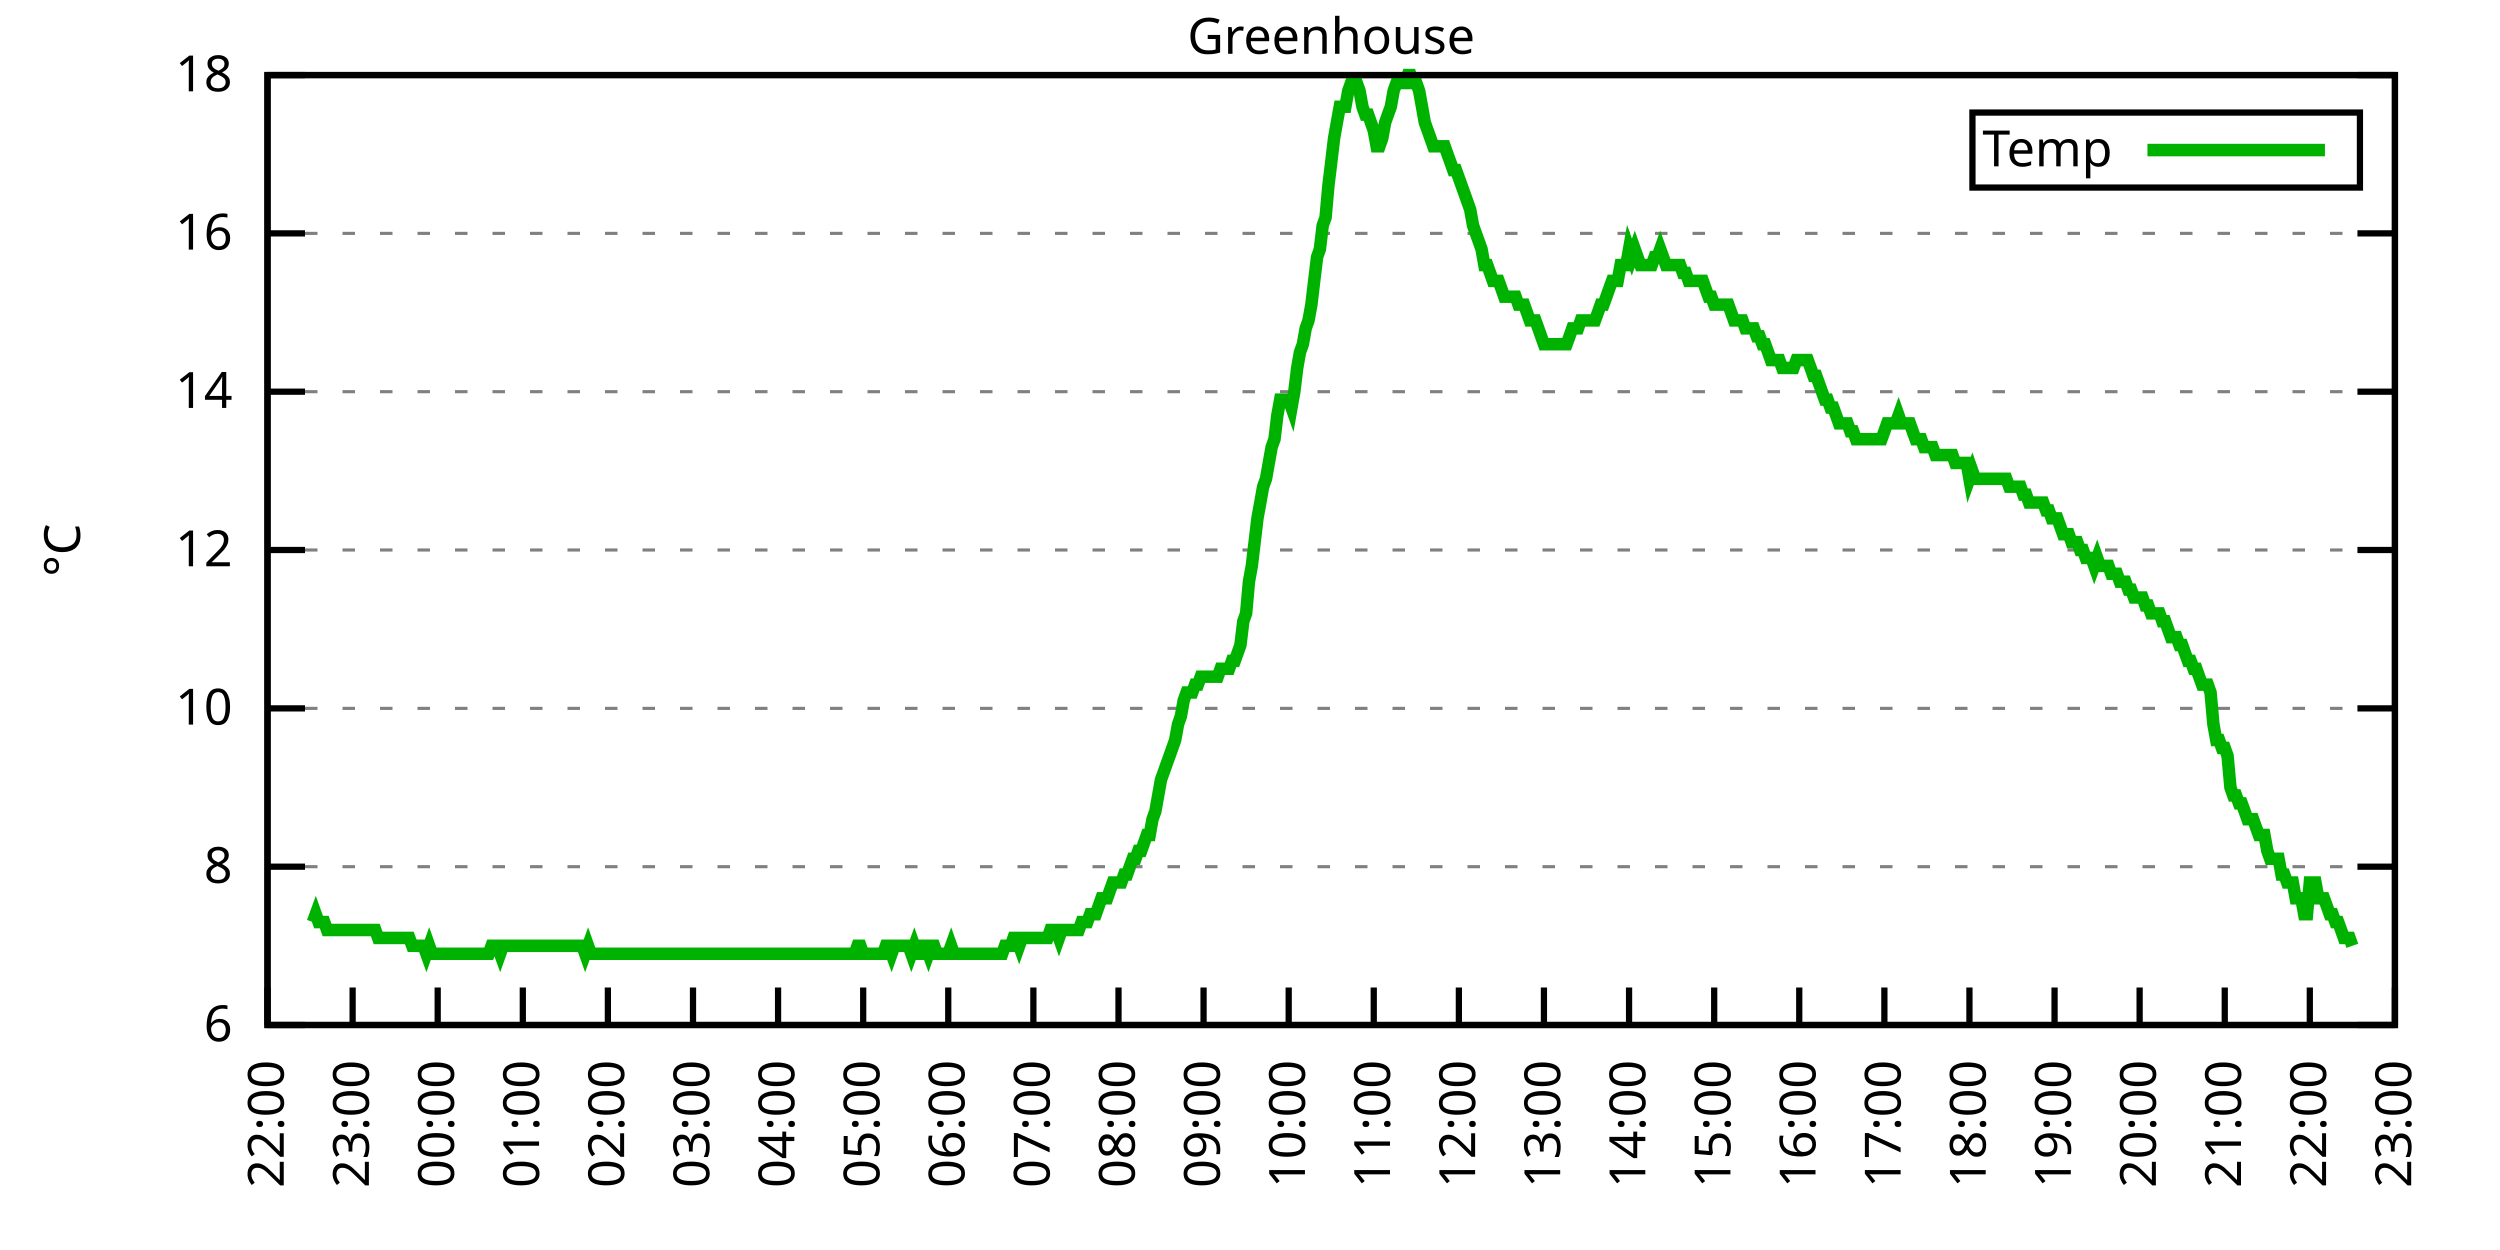
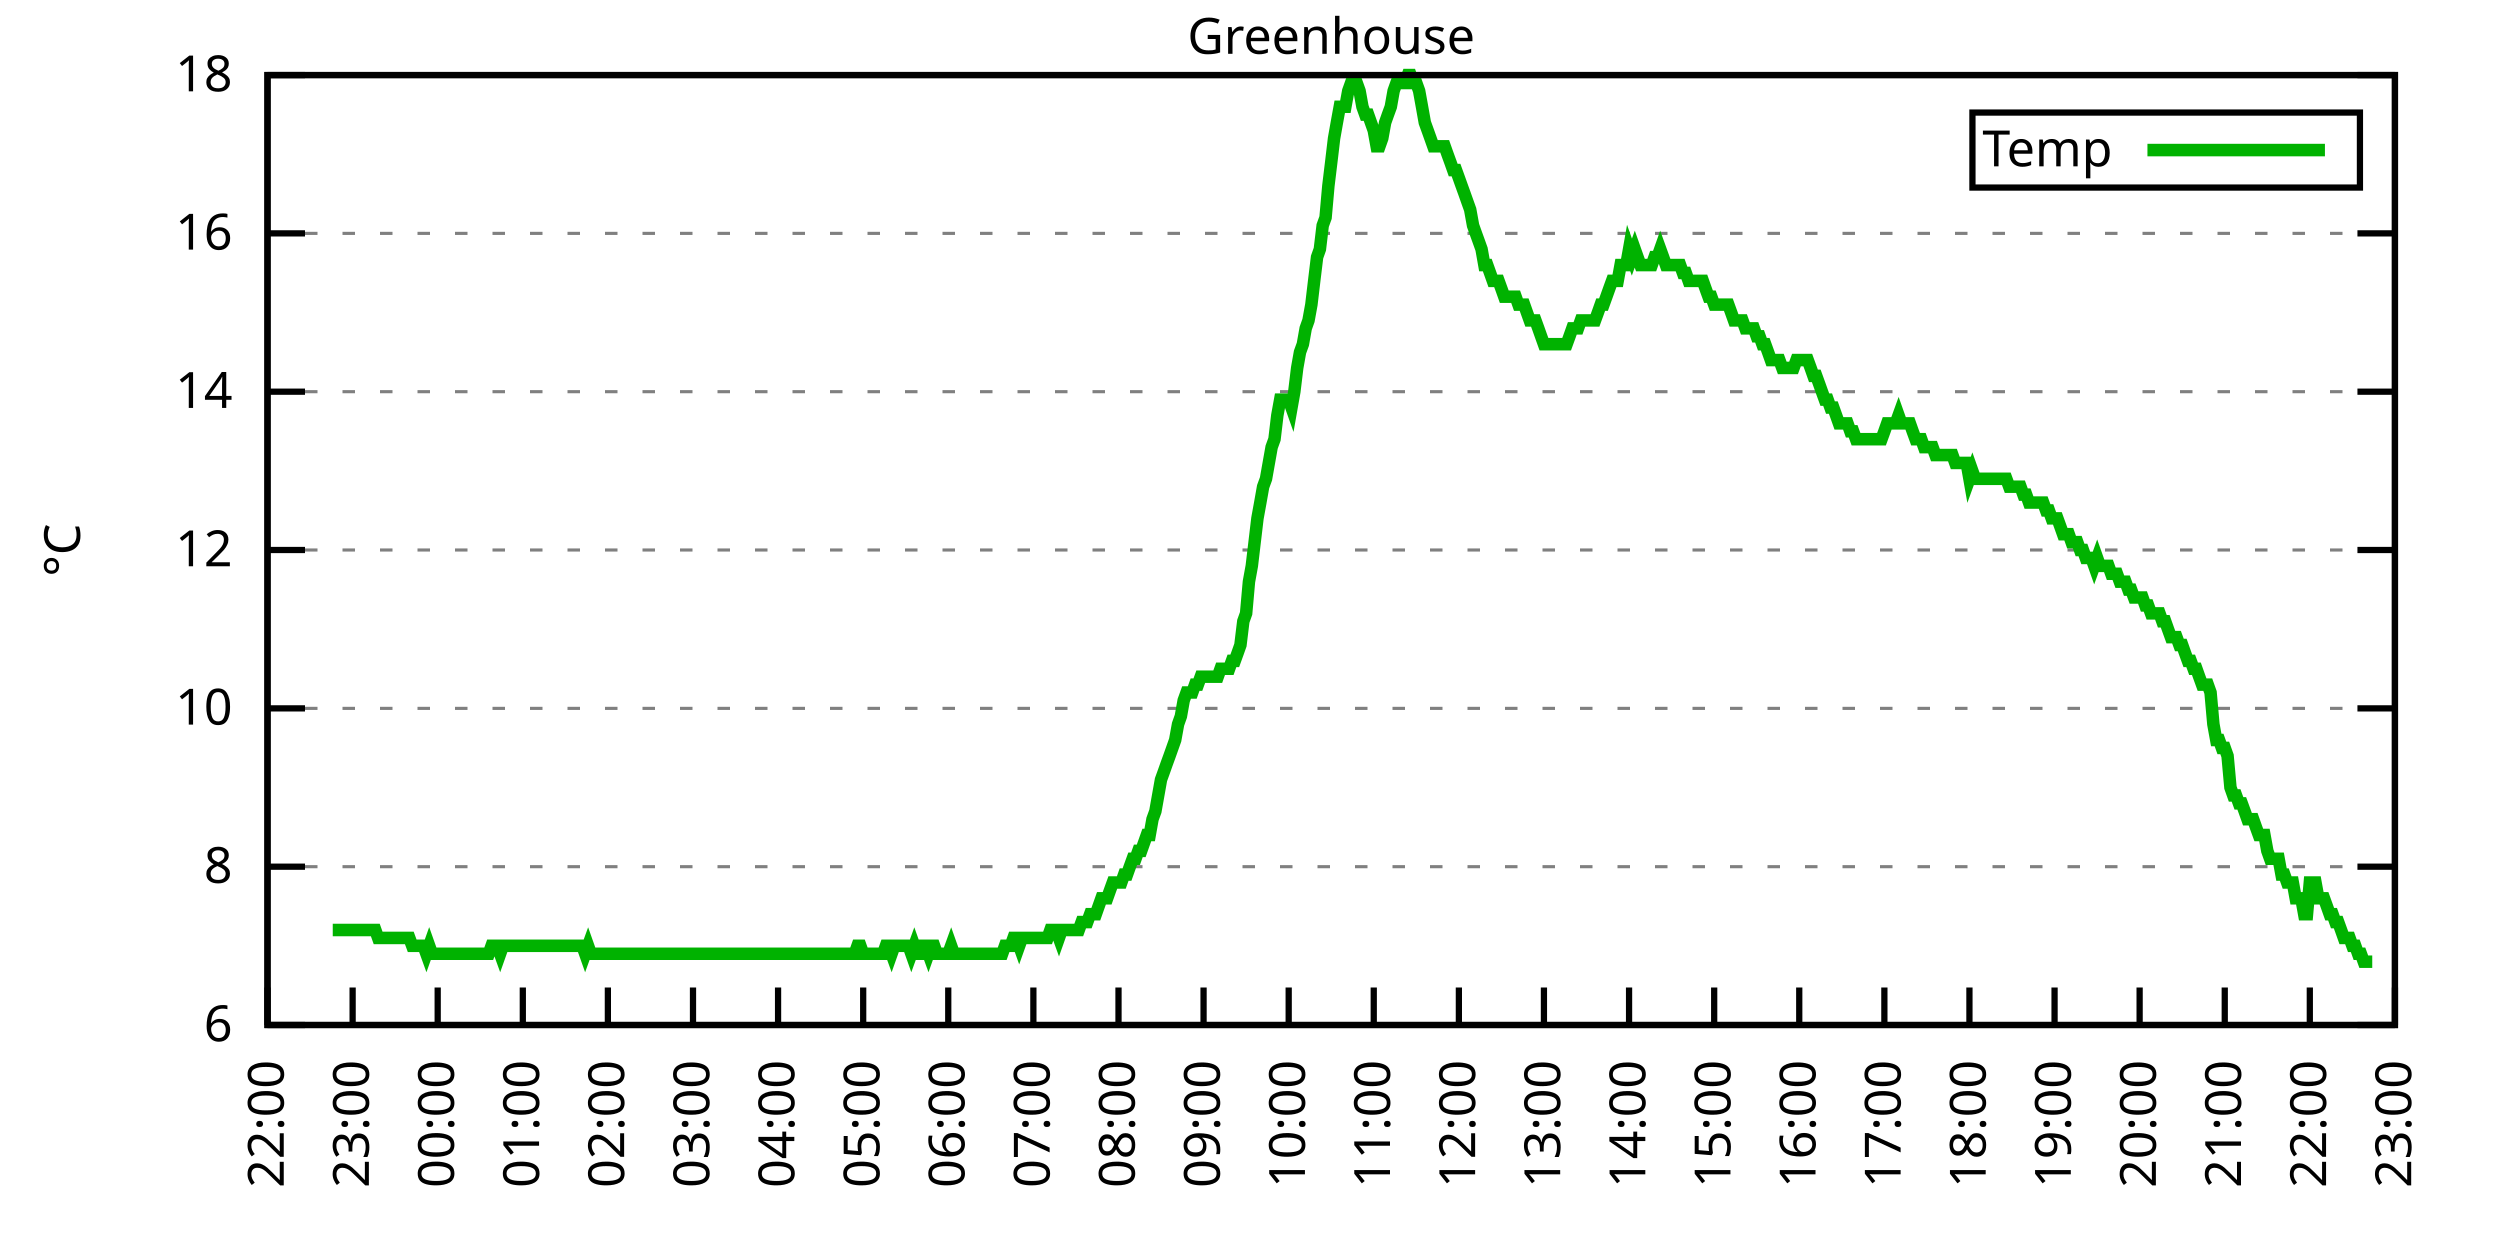
<svg xmlns="http://www.w3.org/2000/svg" xmlns:xlink="http://www.w3.org/1999/xlink" width="400" height="200" viewBox="0 0 400 200">
  <g id="gnuplot_canvas">
    <rect x="0" y="0" width="400" height="200" fill="none" />
    <defs>
      <circle id="gpDot" r="0.5" stroke-width="0.5" stroke="currentColor" />
      <path id="gpPt0" stroke-width="0.333" stroke="currentColor" d="M-1,0 h2 M0,-1 v2" />
      <path id="gpPt1" stroke-width="0.333" stroke="currentColor" d="M-1,-1 L1,1 M1,-1 L-1,1" />
      <path id="gpPt2" stroke-width="0.333" stroke="currentColor" d="M-1,0 L1,0 M0,-1 L0,1 M-1,-1 L1,1 M-1,1 L1,-1" />
      <rect id="gpPt3" stroke-width="0.333" stroke="currentColor" x="-1" y="-1" width="2" height="2" />
      <rect id="gpPt4" stroke-width="0.333" stroke="currentColor" fill="currentColor" x="-1" y="-1" width="2" height="2" />
      <circle id="gpPt5" stroke-width="0.333" stroke="currentColor" cx="0" cy="0" r="1" />
      <use xlink:href="#gpPt5" id="gpPt6" fill="currentColor" stroke="none" />
      <path id="gpPt7" stroke-width="0.333" stroke="currentColor" d="M0,-1.33 L-1.33,0.67 L1.33,0.67 z" />
      <use xlink:href="#gpPt7" id="gpPt8" fill="currentColor" stroke="none" />
      <use xlink:href="#gpPt7" id="gpPt9" stroke="currentColor" transform="rotate(180)" />
      <use xlink:href="#gpPt9" id="gpPt10" fill="currentColor" stroke="none" />
      <use xlink:href="#gpPt3" id="gpPt11" stroke="currentColor" transform="rotate(45)" />
      <use xlink:href="#gpPt11" id="gpPt12" fill="currentColor" stroke="none" />
      <path id="gpPt13" stroke-width="0.333" stroke="currentColor" d="M0,1.330 L1.265,0.411 L0.782,-1.067 L-0.782,-1.076 L-1.265,0.411 z" />
      <use xlink:href="#gpPt13" id="gpPt14" fill="currentColor" stroke="none" />
      <filter id="textbox" filterUnits="objectBoundingBox" x="0" y="0" height="1" width="1">
        <feFlood flood-color="white" flood-opacity="1" result="bgnd" />
        <feComposite in="SourceGraphic" in2="bgnd" operator="atop" />
      </filter>
      <filter id="greybox" filterUnits="objectBoundingBox" x="0" y="0" height="1" width="1">
        <feFlood flood-color="lightgrey" flood-opacity="1" result="grey" />
        <feComposite in="SourceGraphic" in2="grey" operator="atop" />
      </filter>
    </defs>
    <g fill="none" color="white" stroke="currentColor" stroke-width="1.00" stroke-linecap="butt" stroke-linejoin="miter">
</g>
    <g fill="none" color="black" stroke="currentColor" stroke-width="1.00" stroke-linecap="butt" stroke-linejoin="miter">
      <g stroke="none" shape-rendering="crispEdges">
        <polygon fill="rgb(255, 255, 255)" points="42.80,164.00 383.18,164.00 383.18,12.02 42.80,12.02 " />
      </g>
    </g>
    <g fill="none" color="black" stroke="currentColor" stroke-width="1.00" stroke-linecap="butt" stroke-linejoin="miter">
</g>
    <g fill="none" color="black" stroke="black" stroke-width="0.50" stroke-linecap="butt" stroke-linejoin="miter">
</g>
    <g fill="none" color="gray" stroke="currentColor" stroke-width="0.50" stroke-linecap="butt" stroke-linejoin="miter">
      <path stroke="gray" stroke-dasharray="2,4" class="gridline" d="M42.80,164.00 L383.19,164.00  " />
    </g>
    <g fill="none" color="gray" stroke="gray" stroke-width="1.00" stroke-linecap="butt" stroke-linejoin="miter">
</g>
    <g fill="none" color="black" stroke="currentColor" stroke-width="1.00" stroke-linecap="butt" stroke-linejoin="miter">
      <path stroke="black" d="M42.80,164.00 L48.80,164.00 M383.19,164.00 L377.19,164.00  " />
      <g transform="translate(37.20,166.60)" stroke="none" fill="black" font-family="Sans" font-size="8.00" text-anchor="end">
        <text>
          <tspan font-family="Sans"> 6</tspan>
        </text>
      </g>
    </g>
    <g fill="none" color="black" stroke="currentColor" stroke-width="1.00" stroke-linecap="butt" stroke-linejoin="miter">
</g>
    <g fill="none" color="black" stroke="black" stroke-width="0.50" stroke-linecap="butt" stroke-linejoin="miter">
</g>
    <g fill="none" color="gray" stroke="currentColor" stroke-width="0.50" stroke-linecap="butt" stroke-linejoin="miter">
      <path stroke="gray" stroke-dasharray="2,4" class="gridline" d="M42.80,138.67 L383.19,138.67  " />
    </g>
    <g fill="none" color="gray" stroke="gray" stroke-width="1.00" stroke-linecap="butt" stroke-linejoin="miter">
</g>
    <g fill="none" color="black" stroke="currentColor" stroke-width="1.00" stroke-linecap="butt" stroke-linejoin="miter">
      <path stroke="black" d="M42.80,138.67 L48.80,138.67 M383.19,138.67 L377.19,138.67  " />
      <g transform="translate(37.20,141.27)" stroke="none" fill="black" font-family="Sans" font-size="8.00" text-anchor="end">
        <text>
          <tspan font-family="Sans"> 8</tspan>
        </text>
      </g>
    </g>
    <g fill="none" color="black" stroke="currentColor" stroke-width="1.00" stroke-linecap="butt" stroke-linejoin="miter">
</g>
    <g fill="none" color="black" stroke="black" stroke-width="0.50" stroke-linecap="butt" stroke-linejoin="miter">
</g>
    <g fill="none" color="gray" stroke="currentColor" stroke-width="0.50" stroke-linecap="butt" stroke-linejoin="miter">
      <path stroke="gray" stroke-dasharray="2,4" class="gridline" d="M42.80,113.34 L383.19,113.34  " />
    </g>
    <g fill="none" color="gray" stroke="gray" stroke-width="1.00" stroke-linecap="butt" stroke-linejoin="miter">
</g>
    <g fill="none" color="black" stroke="currentColor" stroke-width="1.00" stroke-linecap="butt" stroke-linejoin="miter">
      <path stroke="black" d="M42.80,113.34 L48.80,113.34 M383.19,113.34 L377.19,113.34  " />
      <g transform="translate(37.20,115.94)" stroke="none" fill="black" font-family="Sans" font-size="8.00" text-anchor="end">
        <text>
          <tspan font-family="Sans"> 10</tspan>
        </text>
      </g>
    </g>
    <g fill="none" color="black" stroke="currentColor" stroke-width="1.00" stroke-linecap="butt" stroke-linejoin="miter">
</g>
    <g fill="none" color="black" stroke="black" stroke-width="0.50" stroke-linecap="butt" stroke-linejoin="miter">
</g>
    <g fill="none" color="gray" stroke="currentColor" stroke-width="0.50" stroke-linecap="butt" stroke-linejoin="miter">
      <path stroke="gray" stroke-dasharray="2,4" class="gridline" d="M42.80,88.00 L383.19,88.00  " />
    </g>
    <g fill="none" color="gray" stroke="gray" stroke-width="1.00" stroke-linecap="butt" stroke-linejoin="miter">
</g>
    <g fill="none" color="black" stroke="currentColor" stroke-width="1.00" stroke-linecap="butt" stroke-linejoin="miter">
      <path stroke="black" d="M42.80,88.00 L48.80,88.00 M383.19,88.00 L377.19,88.00  " />
      <g transform="translate(37.20,90.60)" stroke="none" fill="black" font-family="Sans" font-size="8.00" text-anchor="end">
        <text>
          <tspan font-family="Sans"> 12</tspan>
        </text>
      </g>
    </g>
    <g fill="none" color="black" stroke="currentColor" stroke-width="1.00" stroke-linecap="butt" stroke-linejoin="miter">
</g>
    <g fill="none" color="black" stroke="black" stroke-width="0.50" stroke-linecap="butt" stroke-linejoin="miter">
</g>
    <g fill="none" color="gray" stroke="currentColor" stroke-width="0.50" stroke-linecap="butt" stroke-linejoin="miter">
      <path stroke="gray" stroke-dasharray="2,4" class="gridline" d="M42.80,62.67 L383.19,62.67  " />
    </g>
    <g fill="none" color="gray" stroke="gray" stroke-width="1.00" stroke-linecap="butt" stroke-linejoin="miter">
</g>
    <g fill="none" color="black" stroke="currentColor" stroke-width="1.00" stroke-linecap="butt" stroke-linejoin="miter">
      <path stroke="black" d="M42.80,62.67 L48.80,62.67 M383.19,62.67 L377.19,62.67  " />
      <g transform="translate(37.20,65.27)" stroke="none" fill="black" font-family="Sans" font-size="8.00" text-anchor="end">
        <text>
          <tspan font-family="Sans"> 14</tspan>
        </text>
      </g>
    </g>
    <g fill="none" color="black" stroke="currentColor" stroke-width="1.00" stroke-linecap="butt" stroke-linejoin="miter">
</g>
    <g fill="none" color="black" stroke="black" stroke-width="0.50" stroke-linecap="butt" stroke-linejoin="miter">
</g>
    <g fill="none" color="gray" stroke="currentColor" stroke-width="0.50" stroke-linecap="butt" stroke-linejoin="miter">
      <path stroke="gray" stroke-dasharray="2,4" class="gridline" d="M42.80,37.34 L383.19,37.34  " />
    </g>
    <g fill="none" color="gray" stroke="gray" stroke-width="1.00" stroke-linecap="butt" stroke-linejoin="miter">
</g>
    <g fill="none" color="black" stroke="currentColor" stroke-width="1.00" stroke-linecap="butt" stroke-linejoin="miter">
      <path stroke="black" d="M42.80,37.34 L48.80,37.34 M383.19,37.34 L377.19,37.34  " />
      <g transform="translate(37.20,39.94)" stroke="none" fill="black" font-family="Sans" font-size="8.00" text-anchor="end">
        <text>
          <tspan font-family="Sans"> 16</tspan>
        </text>
      </g>
    </g>
    <g fill="none" color="black" stroke="currentColor" stroke-width="1.00" stroke-linecap="butt" stroke-linejoin="miter">
</g>
    <g fill="none" color="black" stroke="black" stroke-width="0.50" stroke-linecap="butt" stroke-linejoin="miter">
</g>
    <g fill="none" color="gray" stroke="currentColor" stroke-width="0.50" stroke-linecap="butt" stroke-linejoin="miter">
      <path stroke="gray" stroke-dasharray="2,4" class="gridline" d="M42.80,12.01 L383.19,12.01  " />
    </g>
    <g fill="none" color="gray" stroke="gray" stroke-width="1.00" stroke-linecap="butt" stroke-linejoin="miter">
</g>
    <g fill="none" color="black" stroke="currentColor" stroke-width="1.00" stroke-linecap="butt" stroke-linejoin="miter">
      <path stroke="black" d="M42.80,12.01 L48.80,12.01 M383.19,12.01 L377.19,12.01  " />
      <g transform="translate(37.20,14.61)" stroke="none" fill="black" font-family="Sans" font-size="8.00" text-anchor="end">
        <text>
          <tspan font-family="Sans"> 18</tspan>
        </text>
      </g>
    </g>
    <g fill="none" color="black" stroke="currentColor" stroke-width="1.00" stroke-linecap="butt" stroke-linejoin="miter">
      <path stroke="black" d="M42.80,164.00 L42.80,158.00  " />
      <g transform="translate(45.40,169.60) rotate(270.00)" stroke="none" fill="black" font-family="Sans" font-size="8.00" text-anchor="end">
        <text>
          <tspan font-family="Sans">22:00</tspan>
        </text>
      </g>
    </g>
    <g fill="none" color="black" stroke="currentColor" stroke-width="1.00" stroke-linecap="butt" stroke-linejoin="miter">
      <path stroke="black" d="M56.42,164.00 L56.42,158.00  " />
      <g transform="translate(59.02,169.60) rotate(270.00)" stroke="none" fill="black" font-family="Sans" font-size="8.00" text-anchor="end">
        <text>
          <tspan font-family="Sans">23:00</tspan>
        </text>
      </g>
    </g>
    <g fill="none" color="black" stroke="currentColor" stroke-width="1.00" stroke-linecap="butt" stroke-linejoin="miter">
      <path stroke="black" d="M70.03,164.00 L70.03,158.00  " />
      <g transform="translate(72.63,169.60) rotate(270.00)" stroke="none" fill="black" font-family="Sans" font-size="8.00" text-anchor="end">
        <text>
          <tspan font-family="Sans">00:00</tspan>
        </text>
      </g>
    </g>
    <g fill="none" color="black" stroke="currentColor" stroke-width="1.00" stroke-linecap="butt" stroke-linejoin="miter">
      <path stroke="black" d="M83.65,164.00 L83.65,158.00  " />
      <g transform="translate(86.25,169.60) rotate(270.00)" stroke="none" fill="black" font-family="Sans" font-size="8.00" text-anchor="end">
        <text>
          <tspan font-family="Sans">01:00</tspan>
        </text>
      </g>
    </g>
    <g fill="none" color="black" stroke="currentColor" stroke-width="1.00" stroke-linecap="butt" stroke-linejoin="miter">
      <path stroke="black" d="M97.26,164.00 L97.26,158.00  " />
      <g transform="translate(99.86,169.60) rotate(270.00)" stroke="none" fill="black" font-family="Sans" font-size="8.00" text-anchor="end">
        <text>
          <tspan font-family="Sans">02:00</tspan>
        </text>
      </g>
    </g>
    <g fill="none" color="black" stroke="currentColor" stroke-width="1.00" stroke-linecap="butt" stroke-linejoin="miter">
      <path stroke="black" d="M110.88,164.00 L110.88,158.00  " />
      <g transform="translate(113.48,169.60) rotate(270.00)" stroke="none" fill="black" font-family="Sans" font-size="8.00" text-anchor="end">
        <text>
          <tspan font-family="Sans">03:00</tspan>
        </text>
      </g>
    </g>
    <g fill="none" color="black" stroke="currentColor" stroke-width="1.00" stroke-linecap="butt" stroke-linejoin="miter">
      <path stroke="black" d="M124.49,164.00 L124.49,158.00  " />
      <g transform="translate(127.09,169.60) rotate(270.00)" stroke="none" fill="black" font-family="Sans" font-size="8.00" text-anchor="end">
        <text>
          <tspan font-family="Sans">04:00</tspan>
        </text>
      </g>
    </g>
    <g fill="none" color="black" stroke="currentColor" stroke-width="1.00" stroke-linecap="butt" stroke-linejoin="miter">
      <path stroke="black" d="M138.11,164.00 L138.11,158.00  " />
      <g transform="translate(140.71,169.60) rotate(270.00)" stroke="none" fill="black" font-family="Sans" font-size="8.00" text-anchor="end">
        <text>
          <tspan font-family="Sans">05:00</tspan>
        </text>
      </g>
    </g>
    <g fill="none" color="black" stroke="currentColor" stroke-width="1.00" stroke-linecap="butt" stroke-linejoin="miter">
      <path stroke="black" d="M151.72,164.00 L151.72,158.00  " />
      <g transform="translate(154.32,169.60) rotate(270.00)" stroke="none" fill="black" font-family="Sans" font-size="8.00" text-anchor="end">
        <text>
          <tspan font-family="Sans">06:00</tspan>
        </text>
      </g>
    </g>
    <g fill="none" color="black" stroke="currentColor" stroke-width="1.00" stroke-linecap="butt" stroke-linejoin="miter">
      <path stroke="black" d="M165.34,164.00 L165.34,158.00  " />
      <g transform="translate(167.94,169.60) rotate(270.00)" stroke="none" fill="black" font-family="Sans" font-size="8.00" text-anchor="end">
        <text>
          <tspan font-family="Sans">07:00</tspan>
        </text>
      </g>
    </g>
    <g fill="none" color="black" stroke="currentColor" stroke-width="1.00" stroke-linecap="butt" stroke-linejoin="miter">
      <path stroke="black" d="M178.96,164.00 L178.96,158.00  " />
      <g transform="translate(181.56,169.60) rotate(270.00)" stroke="none" fill="black" font-family="Sans" font-size="8.00" text-anchor="end">
        <text>
          <tspan font-family="Sans">08:00</tspan>
        </text>
      </g>
    </g>
    <g fill="none" color="black" stroke="currentColor" stroke-width="1.00" stroke-linecap="butt" stroke-linejoin="miter">
      <path stroke="black" d="M192.57,164.00 L192.57,158.00  " />
      <g transform="translate(195.17,169.60) rotate(270.00)" stroke="none" fill="black" font-family="Sans" font-size="8.00" text-anchor="end">
        <text>
          <tspan font-family="Sans">09:00</tspan>
        </text>
      </g>
    </g>
    <g fill="none" color="black" stroke="currentColor" stroke-width="1.00" stroke-linecap="butt" stroke-linejoin="miter">
      <path stroke="black" d="M206.19,164.00 L206.19,158.00  " />
      <g transform="translate(208.79,169.60) rotate(270.00)" stroke="none" fill="black" font-family="Sans" font-size="8.00" text-anchor="end">
        <text>
          <tspan font-family="Sans">10:00</tspan>
        </text>
      </g>
    </g>
    <g fill="none" color="black" stroke="currentColor" stroke-width="1.00" stroke-linecap="butt" stroke-linejoin="miter">
      <path stroke="black" d="M219.80,164.00 L219.80,158.00  " />
      <g transform="translate(222.40,169.60) rotate(270.00)" stroke="none" fill="black" font-family="Sans" font-size="8.00" text-anchor="end">
        <text>
          <tspan font-family="Sans">11:00</tspan>
        </text>
      </g>
    </g>
    <g fill="none" color="black" stroke="currentColor" stroke-width="1.00" stroke-linecap="butt" stroke-linejoin="miter">
      <path stroke="black" d="M233.42,164.00 L233.42,158.00  " />
      <g transform="translate(236.02,169.60) rotate(270.00)" stroke="none" fill="black" font-family="Sans" font-size="8.00" text-anchor="end">
        <text>
          <tspan font-family="Sans">12:00</tspan>
        </text>
      </g>
    </g>
    <g fill="none" color="black" stroke="currentColor" stroke-width="1.00" stroke-linecap="butt" stroke-linejoin="miter">
      <path stroke="black" d="M247.03,164.00 L247.03,158.00  " />
      <g transform="translate(249.63,169.60) rotate(270.00)" stroke="none" fill="black" font-family="Sans" font-size="8.00" text-anchor="end">
        <text>
          <tspan font-family="Sans">13:00</tspan>
        </text>
      </g>
    </g>
    <g fill="none" color="black" stroke="currentColor" stroke-width="1.00" stroke-linecap="butt" stroke-linejoin="miter">
      <path stroke="black" d="M260.65,164.00 L260.65,158.00  " />
      <g transform="translate(263.25,169.60) rotate(270.00)" stroke="none" fill="black" font-family="Sans" font-size="8.00" text-anchor="end">
        <text>
          <tspan font-family="Sans">14:00</tspan>
        </text>
      </g>
    </g>
    <g fill="none" color="black" stroke="currentColor" stroke-width="1.00" stroke-linecap="butt" stroke-linejoin="miter">
      <path stroke="black" d="M274.27,164.00 L274.27,158.00  " />
      <g transform="translate(276.87,169.60) rotate(270.00)" stroke="none" fill="black" font-family="Sans" font-size="8.00" text-anchor="end">
        <text>
          <tspan font-family="Sans">15:00</tspan>
        </text>
      </g>
    </g>
    <g fill="none" color="black" stroke="currentColor" stroke-width="1.00" stroke-linecap="butt" stroke-linejoin="miter">
      <path stroke="black" d="M287.88,164.00 L287.88,158.00  " />
      <g transform="translate(290.48,169.60) rotate(270.00)" stroke="none" fill="black" font-family="Sans" font-size="8.00" text-anchor="end">
        <text>
          <tspan font-family="Sans">16:00</tspan>
        </text>
      </g>
    </g>
    <g fill="none" color="black" stroke="currentColor" stroke-width="1.00" stroke-linecap="butt" stroke-linejoin="miter">
      <path stroke="black" d="M301.50,164.00 L301.50,158.00  " />
      <g transform="translate(304.10,169.60) rotate(270.00)" stroke="none" fill="black" font-family="Sans" font-size="8.00" text-anchor="end">
        <text>
          <tspan font-family="Sans">17:00</tspan>
        </text>
      </g>
    </g>
    <g fill="none" color="black" stroke="currentColor" stroke-width="1.00" stroke-linecap="butt" stroke-linejoin="miter">
      <path stroke="black" d="M315.11,164.00 L315.11,158.00  " />
      <g transform="translate(317.71,169.60) rotate(270.00)" stroke="none" fill="black" font-family="Sans" font-size="8.00" text-anchor="end">
        <text>
          <tspan font-family="Sans">18:00</tspan>
        </text>
      </g>
    </g>
    <g fill="none" color="black" stroke="currentColor" stroke-width="1.00" stroke-linecap="butt" stroke-linejoin="miter">
      <path stroke="black" d="M328.73,164.00 L328.73,158.00  " />
      <g transform="translate(331.33,169.60) rotate(270.00)" stroke="none" fill="black" font-family="Sans" font-size="8.00" text-anchor="end">
        <text>
          <tspan font-family="Sans">19:00</tspan>
        </text>
      </g>
    </g>
    <g fill="none" color="black" stroke="currentColor" stroke-width="1.00" stroke-linecap="butt" stroke-linejoin="miter">
      <path stroke="black" d="M342.34,164.00 L342.34,158.00  " />
      <g transform="translate(344.94,169.60) rotate(270.00)" stroke="none" fill="black" font-family="Sans" font-size="8.00" text-anchor="end">
        <text>
          <tspan font-family="Sans">20:00</tspan>
        </text>
      </g>
    </g>
    <g fill="none" color="black" stroke="currentColor" stroke-width="1.00" stroke-linecap="butt" stroke-linejoin="miter">
      <path stroke="black" d="M355.96,164.00 L355.96,158.00  " />
      <g transform="translate(358.56,169.60) rotate(270.00)" stroke="none" fill="black" font-family="Sans" font-size="8.00" text-anchor="end">
        <text>
          <tspan font-family="Sans">21:00</tspan>
        </text>
      </g>
    </g>
    <g fill="none" color="black" stroke="currentColor" stroke-width="1.00" stroke-linecap="butt" stroke-linejoin="miter">
      <path stroke="black" d="M369.57,164.00 L369.57,158.00  " />
      <g transform="translate(372.17,169.60) rotate(270.00)" stroke="none" fill="black" font-family="Sans" font-size="8.00" text-anchor="end">
        <text>
          <tspan font-family="Sans">22:00</tspan>
        </text>
      </g>
    </g>
    <g fill="none" color="black" stroke="currentColor" stroke-width="1.00" stroke-linecap="butt" stroke-linejoin="miter">
      <path stroke="black" d="M383.19,164.00 L383.19,158.00  " />
      <g transform="translate(385.79,169.60) rotate(270.00)" stroke="none" fill="black" font-family="Sans" font-size="8.00" text-anchor="end">
        <text>
          <tspan font-family="Sans">23:00</tspan>
        </text>
      </g>
    </g>
    <g fill="none" color="black" stroke="currentColor" stroke-width="1.00" stroke-linecap="butt" stroke-linejoin="miter">
</g>
    <g fill="none" color="black" stroke="currentColor" stroke-width="1.00" stroke-linecap="butt" stroke-linejoin="miter">
      <path stroke="black" d="M42.80,12.01 L42.80,164.00 L383.19,164.00 L383.19,12.01 L42.80,12.01 Z  " />
    </g>
    <g fill="none" color="black" stroke="currentColor" stroke-width="1.00" stroke-linecap="butt" stroke-linejoin="miter">
</g>
    <g fill="none" color="black" stroke="currentColor" stroke-width="1.00" stroke-linecap="butt" stroke-linejoin="miter">
      <path stroke="black" d="M315.59,30.01 L315.59,18.01 L377.59,18.01 L377.59,30.01 L315.59,30.01 Z  " />
    </g>
    <g id="Greenhouse_plot_1">
      <g fill="none" color="white" stroke="black" stroke-width="2.00" stroke-linecap="butt" stroke-linejoin="miter">
</g>
      <g fill="none" color="black" stroke="currentColor" stroke-width="2.00" stroke-linecap="butt" stroke-linejoin="miter">
        <g transform="translate(337.99,26.61)" stroke="none" fill="black" font-family="Sans" font-size="8.00" text-anchor="end">
          <text>
            <tspan font-family="Sans">Temp</tspan>
          </text>
        </g>
      </g>
      <g fill="none" color="black" stroke="currentColor" stroke-width="2.00" stroke-linecap="butt" stroke-linejoin="miter">
-         <path stroke="rgb(  0, 178,   0)" d="M343.59,24.01 L371.99,24.01 M50.06,147.53 L50.52,146.27 L50.97,147.53 L51.42,147.53 L51.88,147.53 L52.33,148.80   L52.78,148.80 L53.24,148.80 L53.69,148.80 L54.15,148.80 L54.60,148.80 L55.05,148.80 L55.51,148.80 L55.96,148.80   L56.42,148.80 L56.87,148.80 L57.32,148.80 L57.78,148.80 L58.23,148.80 L58.68,148.80 L59.14,148.80 L59.59,148.80   L60.05,148.80 L60.50,150.07 L60.95,150.07 L61.41,150.07 L61.86,150.07 L62.32,150.07 L62.77,150.07 L63.22,150.07   L63.68,150.07 L64.13,150.07 L64.58,150.07 L65.04,150.07 L65.49,150.07 L65.95,151.33 L66.40,151.33 L66.85,151.33   L67.31,151.33 L67.76,151.33 L68.22,152.60 L68.67,151.33 L69.12,152.60 L69.58,152.60 L70.03,152.60 L70.49,152.60   L70.94,152.60 L71.39,152.60 L71.85,152.60 L72.30,152.60 L72.75,152.60 L73.21,152.60 L73.66,152.60 L74.12,152.60   L74.57,152.60 L75.02,152.60 L75.48,152.60 L75.93,152.60 L76.39,152.60 L76.84,152.60 L77.29,152.60 L77.75,152.60   L78.20,152.60 L78.65,151.33 L79.11,151.33 L79.56,151.33 L80.02,152.60 L80.47,151.33 L80.92,151.33 L81.38,151.33   L81.83,151.33 L82.29,151.33 L82.74,151.33 L83.19,151.33 L83.65,151.33 L84.10,151.33 L84.55,151.33 L85.01,151.33   L85.46,151.33 L85.92,151.33 L86.37,151.33 L86.82,151.33 L87.28,151.33 L87.73,151.33 L88.19,151.33 L88.64,151.33   L89.09,151.33 L89.55,151.33 L90.00,151.33 L90.45,151.33 L90.91,151.33 L91.36,151.33 L91.82,151.33 L92.27,151.33   L92.72,151.33 L93.18,151.33 L93.63,152.60 L94.09,151.33 L94.54,152.60 L94.99,152.60 L95.45,152.60 L95.90,152.60   L96.35,152.60 L96.81,152.60 L97.26,152.60 L97.72,152.60 L98.17,152.60 L98.62,152.60 L99.08,152.60 L99.53,152.60   L99.99,152.60 L100.44,152.60 L100.89,152.60 L101.35,152.60 L101.80,152.60 L102.25,152.60 L102.71,152.60 L103.16,152.60   L103.62,152.60 L104.07,152.60 L104.52,152.60 L104.98,152.60 L105.43,152.60 L105.89,152.60 L106.34,152.60 L106.79,152.60   L107.25,152.60 L107.70,152.60 L108.15,152.60 L108.61,152.60 L109.06,152.60 L109.52,152.60 L109.97,152.60 L110.42,152.60   L110.88,152.60 L111.33,152.60 L111.79,152.60 L112.24,152.60 L112.69,152.60 L113.15,152.60 L113.60,152.60 L114.05,152.60   L114.51,152.60 L114.96,152.60 L115.42,152.60 L115.87,152.60 L116.32,152.60 L116.78,152.60 L117.23,152.60 L117.69,152.60   L118.14,152.60 L118.59,152.60 L119.05,152.60 L119.50,152.60 L119.96,152.60 L120.41,152.60 L120.86,152.60 L121.32,152.60   L121.77,152.60 L122.22,152.60 L122.68,152.60 L123.13,152.60 L123.59,152.60 L124.04,152.60 L124.49,152.60 L124.95,152.60   L125.40,152.60 L125.86,152.60 L126.31,152.60 L126.76,152.60 L127.22,152.60 L127.67,152.60 L128.12,152.60 L128.58,152.60   L129.03,152.60 L129.49,152.60 L129.94,152.60 L130.39,152.60 L130.85,152.60 L131.30,152.60 L131.76,152.60 L132.21,152.60   L132.66,152.60 L133.12,152.60 L133.57,152.60 L134.02,152.60 L134.48,152.60 L134.93,152.60 L135.39,152.60 L135.84,152.60   L136.29,152.60 L136.75,152.60 L137.20,151.33 L137.66,151.33 L138.11,152.60 L138.56,152.60 L139.02,152.60 L139.47,152.60   L139.92,152.60 L140.38,152.60 L140.83,152.60 L141.29,152.60 L141.74,151.33 L142.19,151.33 L142.65,152.60 L143.10,151.33   L143.56,151.33 L144.01,151.33 L144.46,151.33 L144.92,151.33 L145.37,151.33 L145.82,152.60 L146.28,151.33 L146.73,152.60   L147.19,152.60 L147.64,151.33 L148.09,151.33 L148.55,152.60 L149.00,151.33 L149.46,151.33 L149.91,152.60 L150.36,152.60   L150.82,152.60 L151.27,152.60 L151.72,152.60 L152.18,151.33 L152.63,152.60 L153.09,152.60 L153.54,152.60 L153.99,152.60   L154.45,152.60 L154.90,152.60 L155.36,152.60 L155.81,152.60 L156.26,152.60 L156.72,152.60 L157.17,152.60 L157.62,152.60   L158.08,152.60 L158.53,152.60 L158.99,152.60 L159.44,152.60 L159.89,152.60 L160.35,152.60 L160.80,151.33 L161.26,151.33   L161.71,151.33 L162.16,150.07 L162.62,150.07 L163.07,151.33 L163.52,150.07 L163.98,150.07 L164.43,150.07 L164.89,150.07   L165.34,150.07 L165.79,150.07 L166.25,150.07 L166.70,150.07 L167.16,150.07 L167.61,150.07 L168.06,148.80 L168.52,148.80   L168.97,148.80 L169.43,150.07 L169.88,148.80 L170.33,148.80 L170.79,148.80 L171.24,148.80 L171.69,148.80 L172.15,148.80   L172.60,148.80 L173.06,147.53 L173.51,147.53 L173.96,147.53 L174.42,146.27 L174.87,146.27 L175.33,146.27 L175.78,145.00   L176.23,143.73 L176.69,143.73 L177.14,143.73 L177.59,142.47 L178.05,141.20 L178.50,141.20 L178.96,141.20 L179.41,141.20   L179.86,139.93 L180.32,139.93 L180.77,138.67 L181.23,137.40 L181.68,137.40 L182.13,136.14 L182.59,136.14 L183.04,134.87   L183.49,133.60 L183.95,133.60 L184.40,131.07 L184.86,129.80 L185.31,127.27 L185.76,124.74 L186.22,123.47 L186.67,122.20   L187.13,120.94 L187.58,119.67 L188.03,118.40 L188.49,115.87 L188.94,114.60 L189.39,112.07 L189.85,110.80 L190.30,110.80   L190.76,110.80 L191.21,109.54 L191.66,109.54 L192.12,108.27 L192.57,108.27 L193.03,108.27 L193.48,108.27 L193.93,108.27   L194.39,108.27 L194.84,108.27 L195.29,107.00 L195.75,107.00 L196.20,107.00 L196.66,107.00 L197.11,105.74 L197.56,105.74   L198.02,104.47 L198.47,103.20 L198.93,99.40 L199.38,98.14 L199.83,93.07 L200.29,90.54 L200.74,86.74 L201.19,82.94   L201.65,80.41 L202.10,77.87 L202.56,76.61 L203.01,74.07 L203.46,71.54 L203.92,70.27 L204.37,66.47 L204.83,63.94   L205.28,63.94 L205.73,63.94 L206.19,63.94 L206.64,65.21 L207.09,62.67 L207.55,58.87 L208.00,56.34 L208.46,55.07   L208.91,52.54 L209.36,51.27 L209.82,48.74 L210.27,44.94 L210.73,41.14 L211.18,39.87 L211.63,36.08 L212.09,34.81   L212.54,29.74 L213.00,25.94 L213.45,22.14 L213.90,19.61 L214.36,17.08 L214.81,17.08 L215.26,17.08 L215.72,14.54   L216.17,13.28 L216.63,13.28 L217.08,13.28 L217.53,14.54 L217.99,17.08 L218.44,18.34 L218.90,18.34 L219.35,19.61   L219.80,20.88 L220.26,23.41 L220.71,23.41 L221.16,22.14 L221.62,19.61 L222.07,18.34 L222.53,17.08 L222.98,14.54   L223.43,13.28 L223.89,13.28 L224.34,13.28 L224.80,13.28 L225.25,12.01 L225.70,12.01 L226.16,13.28 L226.61,13.28   L227.06,14.54 L227.52,17.08 L227.97,19.61 L228.43,20.88 L228.88,22.14 L229.33,23.41 L229.79,23.41 L230.24,23.41   L230.70,23.41 L231.15,23.41 L231.60,24.68 L232.06,25.94 L232.51,27.21 L232.96,27.21 L233.42,28.48 L233.87,29.74   L234.33,31.01 L234.78,32.28 L235.23,33.54 L235.69,36.08 L236.14,37.34 L236.60,38.61 L237.05,39.87 L237.50,42.41   L237.96,42.41 L238.41,43.67 L238.86,44.94 L239.32,44.94 L239.77,44.94 L240.23,46.21 L240.68,47.47 L241.13,47.47   L241.59,47.47 L242.04,47.47 L242.50,47.47 L242.95,48.74 L243.40,48.74 L243.86,48.74 L244.31,50.01 L244.76,51.27   L245.22,51.27 L245.67,51.27 L246.13,52.54 L246.58,53.81 L247.03,55.07 L247.49,55.07 L247.94,55.07 L248.40,55.07   L248.85,55.07 L249.30,55.07 L249.76,55.07 L250.21,55.07 L250.66,55.07 L251.12,53.81 L251.57,52.54 L252.03,52.54   L252.48,52.54 L252.93,51.27 L253.39,51.27 L253.84,51.27 L254.30,51.27 L254.75,51.27 L255.20,51.27 L255.66,50.01   L256.11,48.74 L256.56,48.74 L257.02,47.47 L257.47,46.21 L257.93,44.94 L258.38,44.94 L258.83,44.94 L259.29,42.41   L259.74,42.41 L260.20,42.41 L260.65,39.87 L261.10,41.14 L261.56,39.87 L262.01,41.14 L262.47,42.41 L262.92,42.41   L263.37,42.41 L263.83,42.41 L264.28,42.41 L264.73,41.14 L265.19,41.14 L265.64,39.87 L266.10,41.14 L266.55,42.41   L267.00,42.41 L267.46,42.41 L267.91,42.41 L268.37,42.41 L268.82,42.41 L269.27,43.67 L269.73,43.67 L270.18,44.94   L270.63,44.94 L271.09,44.94 L271.54,44.94 L272.00,44.94 L272.45,44.94 L272.90,46.21 L273.36,47.47 L273.81,47.47   L274.27,48.74 L274.72,48.74 L275.17,48.74 L275.63,48.74 L276.08,48.74 L276.53,48.74 L276.99,50.01 L277.44,51.27   L277.90,51.27 L278.35,51.27 L278.80,51.27 L279.26,52.54 L279.71,52.54 L280.17,52.54 L280.62,52.54 L281.07,53.81   L281.53,53.81 L281.98,55.07 L282.43,55.07 L282.89,56.34 L283.34,57.61 L283.80,57.61 L284.25,57.61 L284.70,57.61   L285.16,58.87 L285.61,58.87 L286.07,58.87 L286.52,58.87 L286.97,58.87 L287.43,57.61 L287.88,57.61 L288.33,57.61   L288.79,57.61 L289.24,57.61 L289.70,58.87 L290.15,60.14 L290.60,60.14 L291.06,61.41 L291.51,62.67 L291.97,63.94   L292.42,63.94 L292.87,65.21 L293.33,65.21 L293.78,66.47 L294.23,67.74 L294.69,67.74 L295.14,67.74 L295.60,67.74   L296.05,69.01 L296.50,69.01 L296.96,70.27 L297.41,70.27 L297.87,70.27 L298.32,70.27 L298.77,70.27 L299.23,70.27   L299.68,70.27 L300.13,70.27 L300.59,70.27 L301.04,70.27 L301.50,69.01 L301.95,67.74 L302.40,67.74 L302.86,67.74   L303.31,67.74 L303.77,66.47 L304.22,67.74 L304.67,67.74 L305.13,67.74 L305.58,67.74 L306.03,69.01 L306.49,70.27   L306.94,70.27 L307.40,70.27 L307.85,71.54 L308.30,71.54 L308.76,71.54 L309.21,71.54 L309.67,72.81 L310.12,72.81   L310.57,72.81 L311.03,72.81 L311.48,72.81 L311.94,72.81 L312.39,72.81 L312.84,74.07 L313.30,74.07 L313.75,74.07   L314.20,74.07 L314.66,74.07 L315.11,76.61 L315.57,75.34 L316.02,76.61 L316.47,76.61 L316.93,76.61 L317.38,76.61   L317.84,76.61 L318.29,76.61 L318.74,76.61 L319.20,76.61 L319.65,76.61 L320.10,76.61 L320.56,76.61 L321.01,76.61   L321.47,77.87 L321.92,77.87 L322.37,77.87 L322.83,77.87 L323.28,77.87 L323.74,79.14 L324.19,79.14 L324.64,80.41   L325.10,80.41 L325.55,80.41 L326.00,80.41 L326.46,80.41 L326.91,80.41 L327.37,81.67 L327.82,81.67 L328.27,82.94   L328.73,82.94 L329.18,82.94 L329.64,84.21 L330.09,85.47 L330.54,85.47 L331.00,85.47 L331.45,86.74 L331.90,86.74   L332.36,86.74 L332.81,88.00 L333.27,88.00 L333.72,89.27 L334.17,89.27 L334.63,89.27 L335.08,90.54 L335.54,89.27   L335.99,90.54 L336.44,90.54 L336.90,90.54 L337.35,90.54 L337.80,91.80 L338.26,91.80 L338.71,91.80 L339.17,93.07   L339.62,93.07 L340.07,93.07 L340.53,94.34 L340.98,94.34 L341.44,95.60 L341.89,95.60 L342.34,95.60 L342.80,95.60   L343.25,96.87 L343.70,96.87 L344.16,98.14 L344.61,98.14 L345.07,98.14 L345.52,98.14 L345.97,99.40 L346.43,99.40   L346.88,100.67 L347.34,101.94 L347.79,101.94 L348.24,101.94 L348.70,103.20 L349.15,103.20 L349.60,104.47 L350.06,105.74   L350.51,105.74 L350.97,107.00 L351.42,107.00 L351.87,108.27 L352.33,109.54 L352.78,109.54 L353.24,109.54 L353.69,110.80   L354.14,115.87 L354.60,118.40 L355.05,118.40 L355.50,119.67 L355.96,119.67 L356.41,120.94 L356.87,126.00 L357.32,127.27   L357.77,127.27 L358.23,128.54 L358.68,128.54 L359.14,129.80 L359.59,131.07 L360.04,131.07 L360.50,131.07 L360.95,132.34   L361.41,133.60 L361.86,133.60 L362.31,133.60 L362.77,136.14 L363.22,137.40 L363.67,137.40 L364.13,137.40 L364.58,137.40   L365.04,139.93 L365.49,139.93 L365.94,141.20 L366.40,141.20 L366.85,141.20 L367.31,143.73 L367.76,143.73 L368.21,143.73   L368.67,146.27 L369.12,146.27 L369.57,141.20 L370.03,141.20 L370.48,141.20 L370.94,143.73 L371.39,143.73 L371.84,143.73   L372.30,145.00 L372.75,146.27 L373.21,146.27 L373.66,147.53 L374.11,147.53 L374.57,148.80 L375.02,150.07 L375.47,150.07   L375.93,150.07 L376.38,151.33  " />
+         <path stroke="rgb(  0, 178,   0)" d="M343.59,24.01 L371.99,24.01 M53.24,148.80 L53.69,148.80 L54.15,148.80 L54.60,148.80 L55.05,148.80 L55.51,148.80   L55.96,148.80 L56.42,148.80 L56.87,148.80 L57.32,148.80 L57.78,148.80 L58.23,148.80 L58.68,148.80 L59.14,148.80   L59.59,148.80 L60.05,148.80 L60.50,150.07 L60.95,150.07 L61.41,150.07 L61.86,150.07 L62.32,150.07 L62.77,150.07   L63.22,150.07 L63.68,150.07 L64.13,150.07 L64.58,150.07 L65.04,150.07 L65.49,150.07 L65.95,151.33 L66.40,151.33   L66.85,151.33 L67.31,151.33 L67.76,151.33 L68.22,152.60 L68.67,151.33 L69.12,152.60 L69.58,152.60 L70.03,152.60   L70.49,152.60 L70.94,152.60 L71.39,152.60 L71.85,152.60 L72.30,152.60 L72.75,152.60 L73.21,152.60 L73.66,152.60   L74.12,152.60 L74.57,152.60 L75.02,152.60 L75.48,152.60 L75.93,152.60 L76.39,152.60 L76.84,152.60 L77.29,152.60   L77.75,152.60 L78.20,152.60 L78.65,151.33 L79.11,151.33 L79.56,151.33 L80.02,152.60 L80.47,151.33 L80.92,151.33   L81.38,151.33 L81.83,151.33 L82.29,151.33 L82.74,151.33 L83.19,151.33 L83.65,151.33 L84.10,151.33 L84.55,151.33   L85.01,151.33 L85.46,151.33 L85.92,151.33 L86.37,151.33 L86.82,151.33 L87.28,151.33 L87.73,151.33 L88.19,151.33   L88.64,151.33 L89.09,151.33 L89.55,151.33 L90.00,151.33 L90.45,151.33 L90.91,151.33 L91.36,151.33 L91.82,151.33   L92.27,151.33 L92.72,151.33 L93.18,151.33 L93.63,152.60 L94.09,151.33 L94.54,152.60 L94.99,152.60 L95.45,152.60   L95.90,152.60 L96.35,152.60 L96.81,152.60 L97.26,152.60 L97.72,152.60 L98.17,152.60 L98.62,152.60 L99.08,152.60   L99.53,152.60 L99.99,152.60 L100.44,152.60 L100.89,152.60 L101.35,152.60 L101.80,152.60 L102.25,152.60 L102.71,152.60   L103.16,152.60 L103.62,152.60 L104.07,152.60 L104.52,152.60 L104.98,152.60 L105.43,152.60 L105.89,152.60 L106.34,152.60   L106.79,152.60 L107.25,152.60 L107.70,152.60 L108.15,152.60 L108.61,152.60 L109.06,152.60 L109.52,152.60 L109.97,152.60   L110.42,152.60 L110.88,152.60 L111.33,152.60 L111.79,152.60 L112.24,152.60 L112.69,152.60 L113.15,152.60 L113.60,152.60   L114.05,152.60 L114.51,152.60 L114.96,152.60 L115.42,152.60 L115.87,152.60 L116.32,152.60 L116.78,152.60 L117.23,152.60   L117.69,152.60 L118.14,152.60 L118.59,152.60 L119.05,152.60 L119.50,152.60 L119.96,152.60 L120.41,152.60 L120.86,152.60   L121.32,152.60 L121.77,152.60 L122.22,152.60 L122.68,152.60 L123.13,152.60 L123.59,152.60 L124.04,152.60 L124.49,152.60   L124.95,152.60 L125.40,152.60 L125.86,152.60 L126.31,152.60 L126.76,152.60 L127.22,152.60 L127.67,152.60 L128.12,152.60   L128.58,152.60 L129.03,152.60 L129.49,152.60 L129.94,152.60 L130.39,152.60 L130.85,152.60 L131.30,152.60 L131.76,152.60   L132.21,152.60 L132.66,152.60 L133.12,152.60 L133.57,152.60 L134.02,152.60 L134.48,152.60 L134.93,152.60 L135.39,152.60   L135.84,152.60 L136.29,152.60 L136.75,152.60 L137.20,151.33 L137.66,151.33 L138.11,152.60 L138.56,152.60 L139.02,152.60   L139.47,152.60 L139.92,152.60 L140.38,152.60 L140.83,152.60 L141.29,152.60 L141.74,151.33 L142.19,151.33 L142.65,152.60   L143.10,151.33 L143.56,151.33 L144.01,151.33 L144.46,151.33 L144.92,151.33 L145.37,151.33 L145.82,152.60 L146.28,151.33   L146.73,152.60 L147.19,152.60 L147.64,151.33 L148.09,151.33 L148.55,152.60 L149.00,151.33 L149.46,151.33 L149.91,152.60   L150.36,152.60 L150.82,152.60 L151.27,152.60 L151.72,152.60 L152.18,151.33 L152.63,152.60 L153.09,152.60 L153.54,152.60   L153.99,152.60 L154.45,152.60 L154.90,152.60 L155.36,152.60 L155.81,152.60 L156.26,152.60 L156.72,152.60 L157.17,152.60   L157.62,152.60 L158.08,152.60 L158.53,152.60 L158.99,152.60 L159.44,152.60 L159.89,152.60 L160.35,152.60 L160.80,151.33   L161.26,151.33 L161.71,151.33 L162.16,150.07 L162.62,150.07 L163.07,151.33 L163.52,150.07 L163.98,150.07 L164.43,150.07   L164.89,150.07 L165.34,150.07 L165.79,150.07 L166.25,150.07 L166.70,150.07 L167.16,150.07 L167.61,150.07 L168.06,148.80   L168.52,148.80 L168.97,148.80 L169.43,150.07 L169.88,148.80 L170.33,148.80 L170.79,148.80 L171.24,148.80 L171.69,148.80   L172.15,148.80 L172.60,148.80 L173.06,147.53 L173.51,147.53 L173.96,147.53 L174.42,146.27 L174.87,146.27 L175.33,146.27   L175.78,145.00 L176.23,143.73 L176.69,143.73 L177.14,143.73 L177.59,142.47 L178.05,141.20 L178.50,141.20 L178.96,141.20   L179.41,141.20 L179.86,139.93 L180.32,139.93 L180.77,138.67 L181.23,137.40 L181.68,137.40 L182.13,136.14 L182.59,136.14   L183.04,134.87 L183.49,133.60 L183.95,133.60 L184.40,131.07 L184.86,129.80 L185.31,127.27 L185.76,124.74 L186.22,123.47   L186.67,122.20 L187.13,120.94 L187.58,119.67 L188.03,118.40 L188.49,115.87 L188.94,114.60 L189.39,112.07 L189.85,110.80   L190.30,110.80 L190.76,110.80 L191.21,109.54 L191.66,109.54 L192.12,108.27 L192.57,108.27 L193.03,108.27 L193.48,108.27   L193.93,108.27 L194.39,108.27 L194.84,108.27 L195.29,107.00 L195.75,107.00 L196.20,107.00 L196.66,107.00 L197.11,105.74   L197.56,105.74 L198.02,104.47 L198.47,103.20 L198.93,99.40 L199.38,98.14 L199.83,93.07 L200.29,90.54 L200.74,86.74   L201.19,82.94 L201.65,80.41 L202.10,77.87 L202.56,76.61 L203.01,74.07 L203.46,71.54 L203.92,70.27 L204.37,66.47   L204.83,63.94 L205.28,63.94 L205.73,63.94 L206.19,63.94 L206.64,65.21 L207.09,62.67 L207.55,58.87 L208.00,56.34   L208.46,55.07 L208.91,52.54 L209.36,51.27 L209.82,48.74 L210.27,44.94 L210.73,41.14 L211.18,39.87 L211.63,36.08   L212.09,34.81 L212.54,29.74 L213.00,25.94 L213.45,22.14 L213.90,19.61 L214.36,17.08 L214.81,17.08 L215.26,17.08   L215.72,14.54 L216.17,13.28 L216.63,13.28 L217.08,13.28 L217.53,14.54 L217.99,17.08 L218.44,18.34 L218.90,18.34   L219.35,19.61 L219.80,20.88 L220.26,23.41 L220.71,23.41 L221.16,22.14 L221.62,19.61 L222.07,18.34 L222.53,17.08   L222.98,14.54 L223.43,13.28 L223.89,13.28 L224.34,13.28 L224.80,13.28 L225.25,12.01 L225.70,12.01 L226.16,13.28   L226.61,13.28 L227.06,14.54 L227.52,17.08 L227.97,19.61 L228.43,20.88 L228.88,22.14 L229.33,23.41 L229.79,23.41   L230.24,23.41 L230.70,23.41 L231.15,23.41 L231.60,24.68 L232.06,25.94 L232.51,27.21 L232.96,27.21 L233.42,28.48   L233.87,29.74 L234.33,31.01 L234.78,32.28 L235.23,33.54 L235.69,36.08 L236.14,37.34 L236.60,38.61 L237.05,39.87   L237.50,42.41 L237.96,42.41 L238.41,43.67 L238.86,44.94 L239.32,44.94 L239.77,44.94 L240.23,46.21 L240.68,47.47   L241.13,47.47 L241.59,47.47 L242.04,47.47 L242.50,47.47 L242.95,48.74 L243.40,48.74 L243.86,48.74 L244.31,50.01   L244.76,51.27 L245.22,51.27 L245.67,51.27 L246.13,52.54 L246.58,53.81 L247.03,55.07 L247.49,55.07 L247.94,55.07   L248.40,55.07 L248.85,55.07 L249.30,55.07 L249.76,55.07 L250.21,55.07 L250.66,55.07 L251.12,53.81 L251.57,52.54   L252.03,52.54 L252.48,52.54 L252.93,51.27 L253.39,51.27 L253.84,51.27 L254.30,51.27 L254.75,51.27 L255.20,51.27   L255.66,50.01 L256.11,48.74 L256.56,48.74 L257.02,47.47 L257.47,46.21 L257.93,44.94 L258.38,44.94 L258.83,44.94   L259.29,42.41 L259.74,42.41 L260.20,42.41 L260.65,39.87 L261.10,41.14 L261.56,39.87 L262.01,41.14 L262.47,42.41   L262.92,42.41 L263.37,42.41 L263.83,42.41 L264.28,42.41 L264.73,41.14 L265.19,41.14 L265.64,39.87 L266.10,41.14   L266.55,42.41 L267.00,42.41 L267.46,42.41 L267.91,42.41 L268.37,42.41 L268.82,42.41 L269.27,43.67 L269.73,43.67   L270.18,44.94 L270.63,44.94 L271.09,44.94 L271.54,44.94 L272.00,44.94 L272.45,44.94 L272.90,46.21 L273.36,47.47   L273.81,47.47 L274.27,48.74 L274.72,48.74 L275.17,48.74 L275.63,48.74 L276.08,48.74 L276.53,48.74 L276.99,50.01   L277.44,51.27 L277.90,51.27 L278.35,51.27 L278.80,51.27 L279.26,52.54 L279.71,52.54 L280.17,52.54 L280.62,52.54   L281.07,53.81 L281.53,53.81 L281.98,55.07 L282.43,55.07 L282.89,56.34 L283.34,57.61 L283.80,57.61 L284.25,57.61   L284.70,57.61 L285.16,58.87 L285.61,58.87 L286.07,58.87 L286.52,58.87 L286.97,58.87 L287.43,57.61 L287.88,57.61   L288.33,57.61 L288.79,57.61 L289.24,57.61 L289.70,58.87 L290.15,60.14 L290.60,60.14 L291.06,61.41 L291.51,62.67   L291.97,63.94 L292.42,63.94 L292.87,65.21 L293.33,65.21 L293.78,66.47 L294.23,67.74 L294.69,67.74 L295.14,67.74   L295.60,67.74 L296.05,69.01 L296.50,69.01 L296.96,70.27 L297.41,70.27 L297.87,70.27 L298.32,70.27 L298.77,70.27   L299.23,70.27 L299.68,70.27 L300.13,70.27 L300.59,70.27 L301.04,70.27 L301.50,69.01 L301.95,67.74 L302.40,67.74   L302.86,67.74 L303.31,67.74 L303.77,66.47 L304.22,67.74 L304.67,67.74 L305.13,67.74 L305.58,67.74 L306.03,69.01   L306.49,70.27 L306.94,70.27 L307.40,70.27 L307.85,71.54 L308.30,71.54 L308.76,71.54 L309.21,71.54 L309.67,72.81   L310.12,72.81 L310.57,72.81 L311.03,72.81 L311.48,72.81 L311.94,72.81 L312.39,72.81 L312.84,74.07 L313.30,74.07   L313.75,74.07 L314.20,74.07 L314.66,74.07 L315.11,76.61 L315.57,75.34 L316.02,76.61 L316.47,76.61 L316.93,76.61   L317.38,76.61 L317.84,76.61 L318.29,76.61 L318.74,76.61 L319.20,76.61 L319.65,76.61 L320.10,76.61 L320.56,76.61   L321.01,76.61 L321.47,77.87 L321.92,77.87 L322.37,77.87 L322.83,77.87 L323.28,77.87 L323.74,79.14 L324.19,79.14   L324.64,80.41 L325.10,80.41 L325.55,80.41 L326.00,80.41 L326.46,80.41 L326.91,80.41 L327.37,81.67 L327.82,81.67   L328.27,82.94 L328.73,82.94 L329.18,82.94 L329.64,84.21 L330.09,85.47 L330.54,85.47 L331.00,85.47 L331.45,86.74   L331.90,86.74 L332.36,86.74 L332.81,88.00 L333.27,88.00 L333.72,89.27 L334.17,89.27 L334.63,89.27 L335.08,90.54   L335.54,89.27 L335.99,90.54 L336.44,90.54 L336.90,90.54 L337.35,90.54 L337.80,91.80 L338.26,91.80 L338.71,91.80   L339.17,93.07 L339.62,93.07 L340.07,93.07 L340.53,94.34 L340.98,94.34 L341.44,95.60 L341.89,95.60 L342.34,95.60   L342.80,95.60 L343.25,96.87 L343.70,96.87 L344.16,98.14 L344.61,98.14 L345.07,98.14 L345.52,98.14 L345.97,99.40   L346.43,99.40 L346.88,100.67 L347.34,101.94 L347.79,101.94 L348.24,101.94 L348.70,103.20 L349.15,103.20 L349.60,104.47   L350.06,105.74 L350.51,105.74 L350.97,107.00 L351.42,107.00 L351.87,108.27 L352.33,109.54 L352.78,109.54 L353.24,109.54   L353.69,110.80 L354.14,115.87 L354.60,118.40 L355.05,118.40 L355.50,119.67 L355.96,119.67 L356.41,120.94 L356.87,126.00   L357.32,127.27 L357.77,127.27 L358.23,128.54 L358.68,128.54 L359.14,129.80 L359.59,131.07 L360.04,131.07 L360.50,131.07   L360.95,132.34 L361.41,133.60 L361.86,133.60 L362.31,133.60 L362.77,136.14 L363.22,137.40 L363.67,137.40 L364.13,137.40   L364.58,137.40 L365.04,139.93 L365.49,139.93 L365.94,141.20 L366.40,141.20 L366.85,141.20 L367.31,143.73 L367.76,143.73   L368.21,143.73 L368.67,146.27 L369.12,146.27 L369.57,141.20 L370.03,141.20 L370.48,141.20 L370.94,143.73 L371.39,143.73   L371.84,143.73 L372.30,145.00 L372.75,146.27 L373.21,146.27 L373.66,147.53 L374.11,147.53 L374.57,148.80 L375.02,150.07   L375.47,150.07 L375.93,150.07 L376.38,151.33 L376.84,151.33 L377.29,152.60 L377.74,152.60 L378.20,153.87 L378.65,153.87   L379.11,153.87 L379.56,153.87  " />
      </g>
    </g>
    <g fill="none" color="black" stroke="currentColor" stroke-width="2.00" stroke-linecap="butt" stroke-linejoin="miter">
</g>
    <g fill="none" color="black" stroke="black" stroke-width="1.00" stroke-linecap="butt" stroke-linejoin="miter">
</g>
    <g fill="none" color="black" stroke="currentColor" stroke-width="1.00" stroke-linecap="butt" stroke-linejoin="miter">
      <path stroke="black" d="M42.80,12.01 L42.80,164.00 L383.19,164.00 L383.19,12.01 L42.80,12.01 Z  " />
      <g transform="translate(12.80,88.01) rotate(270.00)" stroke="none" fill="black" font-family="Sans" font-size="8.00" text-anchor="middle">
        <text>
          <tspan font-family="Sans">°C</tspan>
        </text>
      </g>
    </g>
    <g fill="none" color="black" stroke="currentColor" stroke-width="1.00" stroke-linecap="butt" stroke-linejoin="miter">
</g>
    <g fill="none" color="black" stroke="currentColor" stroke-width="1.00" stroke-linecap="butt" stroke-linejoin="miter">
      <g transform="translate(212.99,8.61)" stroke="none" fill="black" font-family="Sans" font-size="8.00" text-anchor="middle">
        <text>
          <tspan font-family="Sans">Greenhouse</tspan>
        </text>
      </g>
    </g>
    <g fill="none" color="black" stroke="currentColor" stroke-width="1.00" stroke-linecap="butt" stroke-linejoin="miter">
</g>
  </g>
</svg>
